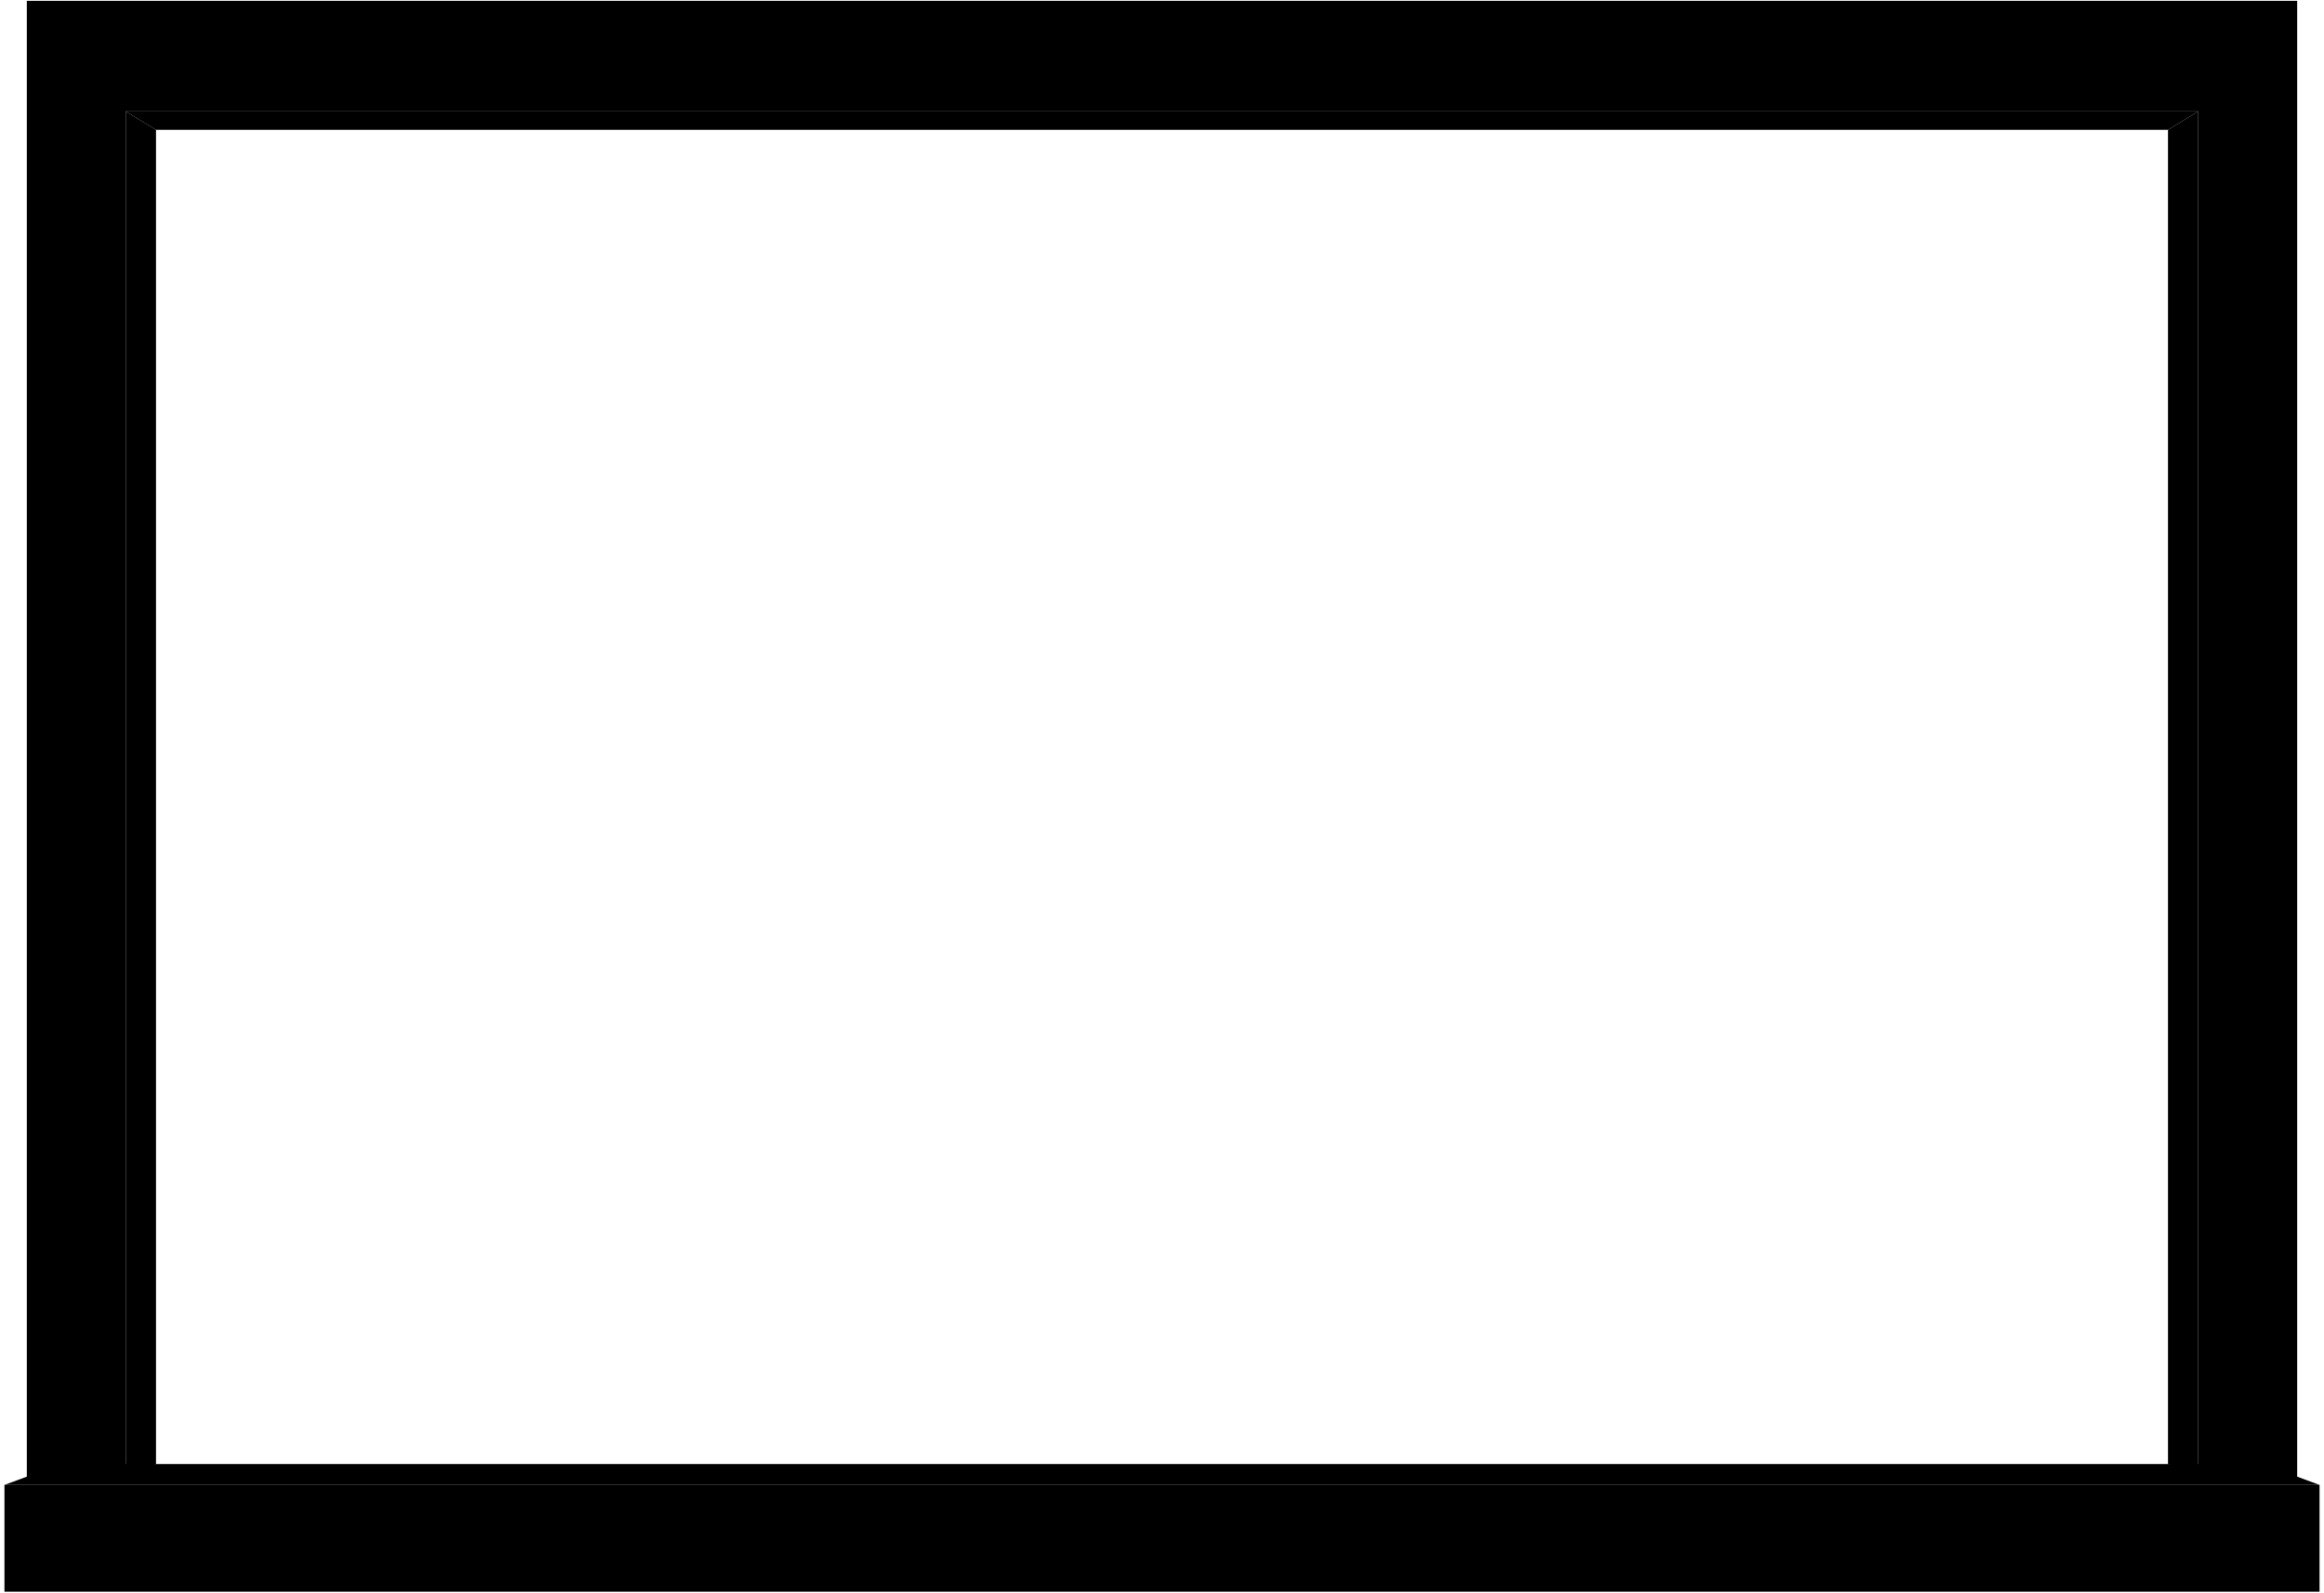
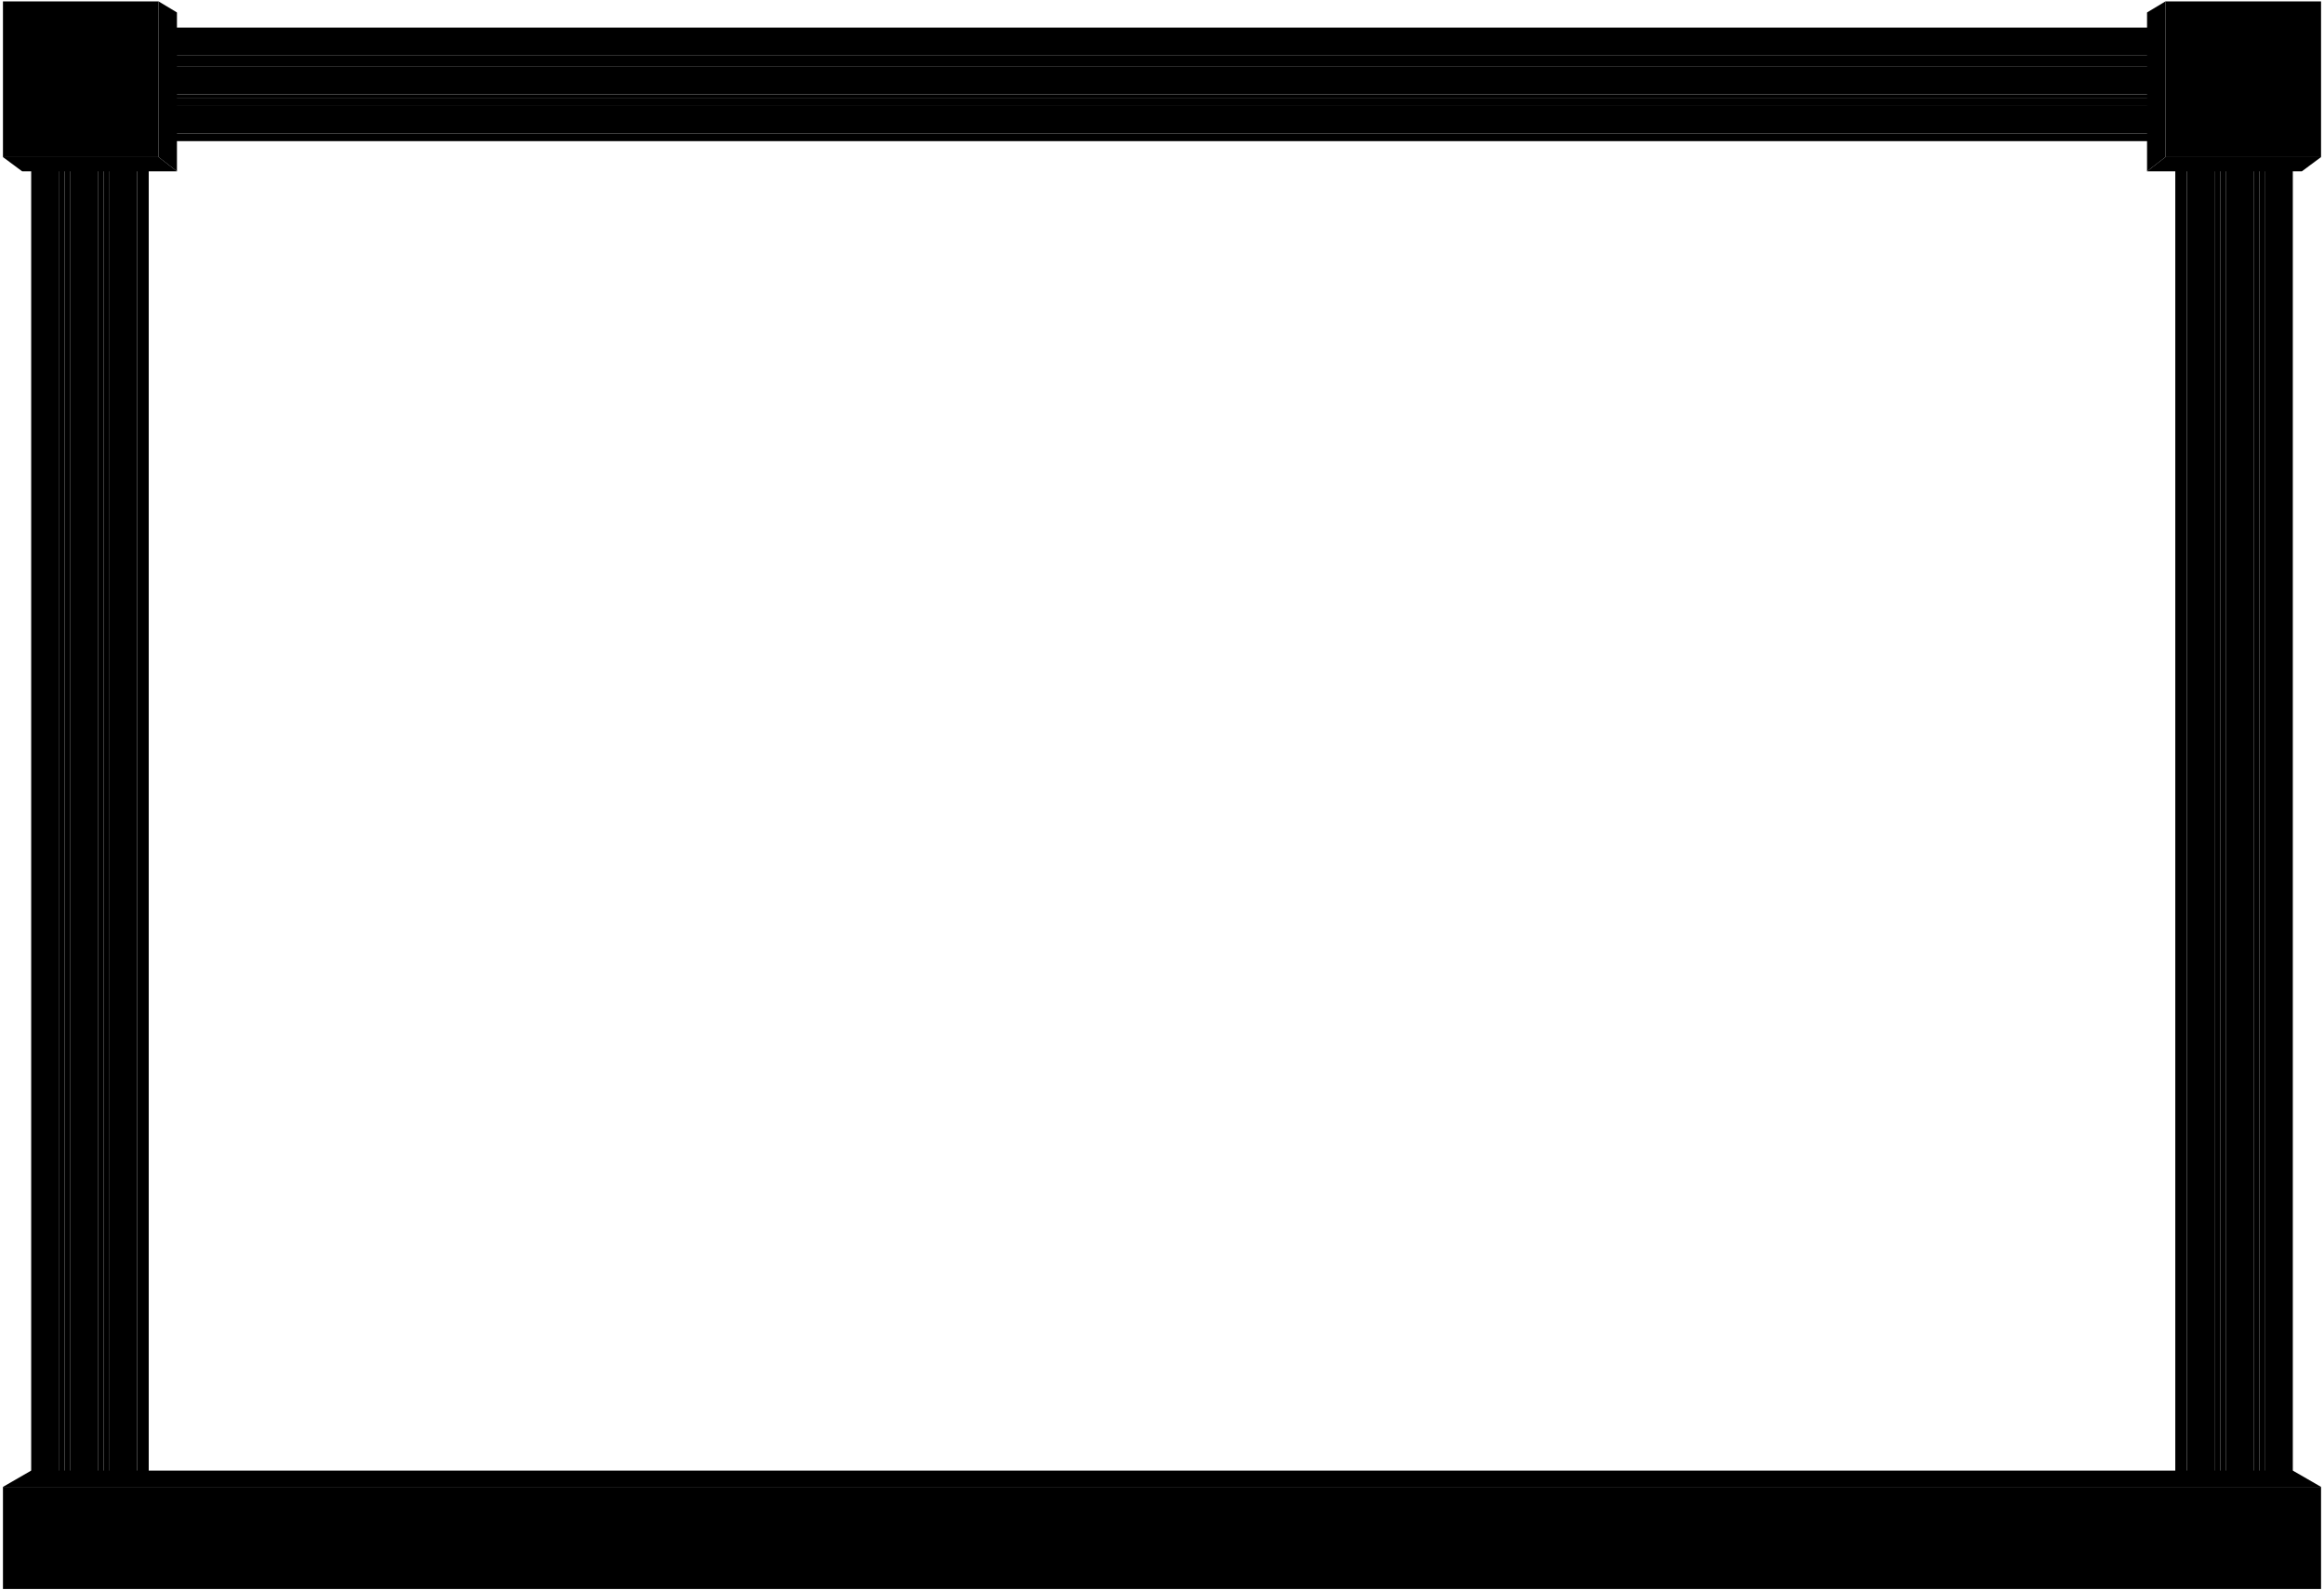
- <svg viewBox="0 0 2920.97 2002">
-   <rect class="stageFront" x="5.58" y="1866.76" width="2909.81" height="134.24" />
-   <polygon class="stageTop" points="2844.4 1840.46 2915.39 1866.76 5.58 1866.76 76.56 1840.46 2844.4 1840.46" />
+ <svg viewBox="0 0 2928.43 2002.77">
+   <rect class="stageFront" x="3.73" y="1873.15" width="2920.97" height="128.62" />
+   <polygon class="stageTop" points="2924.7 1873.15 2889.13 1852.61 39.3 1852.61 3.73 1873.15 2924.7 1873.15" />
+   <g class="prosceniumBottom">
+     <polygon points="2924.7 197.88 2900.58 215.81 2705.46 215.81 2728.58 197.88 2924.7 197.88" />
+     <polygon points="3.73 197.88 27.86 215.81 222.97 215.81 199.85 197.88 3.73 197.88" />
+   </g>
  <g class="prosceniumSide">
-     <polygon points="158.09 140.03 196.12 163.27 196.12 1840.46 158.09 1857.03 158.09 140.03" />
-     <polygon points="2762.88 140.03 2724.85 163.27 2724.85 1840.46 2762.88 1857.03 2762.88 140.03" />
+     <polygon points="2728.58 197.88 2705.46 215.81 2705.46 15.7 2728.58 1.77 2728.58 197.88" />
+     <polygon points="199.85 197.88 222.97 215.81 222.97 15.7 199.85 1.77 199.85 197.88" />
  </g>
-   <polygon class="prosceniumBottom" points="2724.85 163.27 196.12 163.27 158.09 140.03 2762.88 140.03 2724.85 163.27" />
-   <polyline class="prosceniumFront" points="2762.88 140.03 2762.88 1857.03 2887.3 1857.03 2887.3 1 33.67 1 33.67 1857.03 158.09 1857.03 158.09 140.03" />
+   <g class="prosceniumFront">
+     <rect x="2728.58" y="1.77" width="196.12" height="196.12" />
+     <rect x="3.73" y="1.77" width="196.12" height="196.12" transform="translate(203.58 199.66) rotate(-180)" />
+     <rect x="2755.68" y="204.56" width="34.71" height="1661.59" />
+     <rect x="2805.05" y="204.56" width="34.71" height="1661.59" />
+     <rect x="2854.42" y="204.56" width="34.71" height="1661.59" />
+     <rect x="138.04" y="204.56" width="34.71" height="1661.59" />
+     <rect x="88.67" y="204.56" width="34.71" height="1661.59" />
+     <rect x="39.3" y="204.56" width="34.71" height="1661.59" />
+     <rect x="207.41" y="133.48" width="2514.61" height="34.71" />
+     <rect x="207.41" y="84.11" width="2514.61" height="34.71" />
+     <rect x="207.41" y="34.74" width="2514.61" height="34.71" />
+   </g>
+   <g class="prosceniumBottom">
+     <polygon points="207.41 168.19 220.41 177.84 2709.02 177.84 2722.02 168.19 207.41 168.19" />
+     <polygon points="207.41 118.82 212.41 123.15 2717.02 123.15 2722.02 118.82 207.41 118.82" />
+     <polygon points="207.41 69.45 212.41 73.78 2717.02 73.78 2722.02 69.45 207.41 69.45" />
+     <circle cx="2826.64" cy="99.83" r="79.05" />
+     <circle cx="101.79" cy="99.83" r="79.05" />
+   </g>
+   <g class="prosceniumSide">
+     <polygon points="2755.68 204.56 2741.03 213.81 2741.03 1858.15 2755.68 1866.15 2755.68 204.56" />
+     <polygon points="2805.05 204.56 2797.72 209.19 2797.72 1862.15 2805.05 1866.15 2805.05 204.56" />
+     <polygon points="2854.42 204.56 2847.09 209.19 2847.09 1862.15 2854.42 1866.15 2854.42 204.56" />
+     <polygon points="172.75 204.56 187.41 213.81 187.41 1858.15 172.75 1866.15 172.75 204.56" />
+     <polygon points="123.38 204.56 130.71 209.19 130.71 1862.15 123.38 1866.15 123.38 204.56" />
+     <polygon points="74.01 204.56 81.34 209.19 81.34 1862.15 74.01 1866.15 74.01 204.56" />
+   </g>
+   <g class="prosceniumInset">
+     <circle cx="2821.64" cy="102.83" r="71.59" />
+     <circle cx="106.79" cy="102.83" r="71.59" />
+     <rect x="2790.4" y="209.12" width="7.33" height="1653.03" />
+     <rect x="2839.76" y="209.12" width="7.33" height="1653.03" />
+     <rect x="130.71" y="209.12" width="7.33" height="1653.03" transform="translate(268.74 2071.26) rotate(-180)" />
+     <rect x="81.34" y="209.12" width="7.33" height="1653.03" transform="translate(170.01 2071.26) rotate(-180)" />
+     <rect x="212.41" y="123.15" width="2504.61" height="10.33" />
+     <rect x="212.41" y="73.78" width="2504.61" height="10.33" />
+   </g>
</svg>
